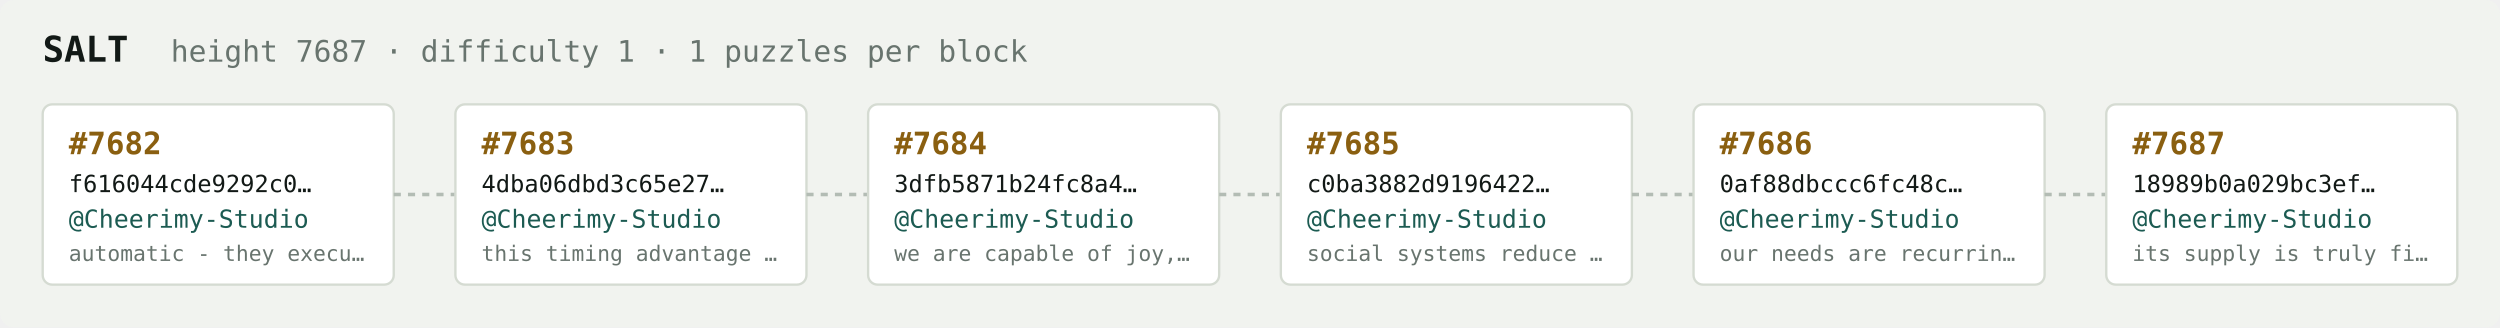
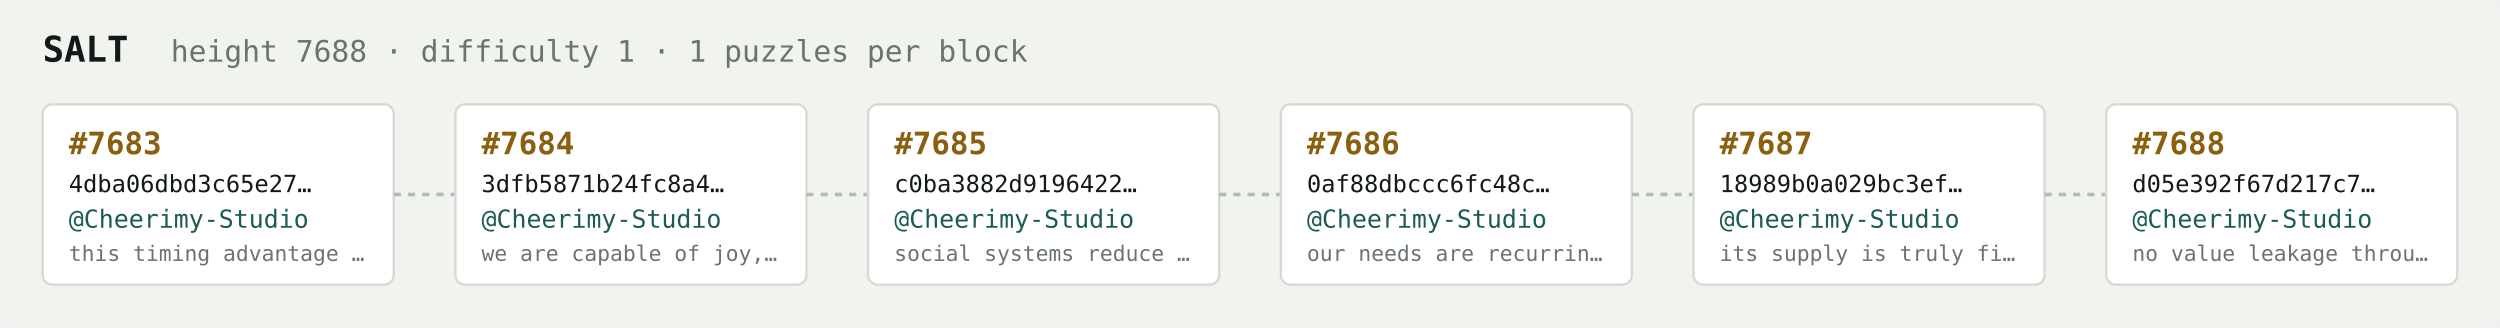
<svg xmlns="http://www.w3.org/2000/svg" width="1054" height="138" viewBox="0 0 1054 138" font-family="ui-monospace,SFMono-Regular,Menlo,monospace">
  <rect fill="#f1f3ef" width="1054" height="138" rx="6" />
  <text x="18" y="26" fill="#121916" font-size="15" font-weight="700">SALT</text>
-   <text x="72" y="26" fill="#68746e" font-size="12.5">height 7687 · difficulty 1 · 1 puzzles per block</text>
+   <text x="72" y="26" fill="#68746e" font-size="12.5">height 7688 · difficulty 1 · 1 puzzles per block</text>
  <rect x="18" y="44" width="148" height="76" rx="4" fill="#ffffff" stroke="#d5dbd2" stroke-width="1" />
-   <text x="29" y="65" fill="#8a5f10" font-size="13" font-weight="700">#7682</text>
-   <text x="29" y="81" fill="#121916" font-size="10">f616044cde9292c0…</text>
+   <text x="29" y="65" fill="#8a5f10" font-size="13" font-weight="700">#7683</text>
+   <text x="29" y="81" fill="#121916" font-size="10">4dba06dbd3c65e27…</text>
  <text x="29" y="96" fill="#1c5b52" font-size="10.5">@Cheerimy-Studio</text>
-   <text x="29" y="110" fill="#68746e" font-size="9">automatic - they execu…</text>
+   <text x="29" y="110" fill="#68746e" font-size="9">this timing advantage …</text>
  <line x1="166" y1="82.0" x2="192" y2="82.0" stroke="#b3bcb4" stroke-width="1.5" stroke-dasharray="3 3" />
  <rect x="192" y="44" width="148" height="76" rx="4" fill="#ffffff" stroke="#d5dbd2" stroke-width="1" />
-   <text x="203" y="65" fill="#8a5f10" font-size="13" font-weight="700">#7683</text>
-   <text x="203" y="81" fill="#121916" font-size="10">4dba06dbd3c65e27…</text>
+   <text x="203" y="65" fill="#8a5f10" font-size="13" font-weight="700">#7684</text>
+   <text x="203" y="81" fill="#121916" font-size="10">3dfb5871b24fc8a4…</text>
  <text x="203" y="96" fill="#1c5b52" font-size="10.5">@Cheerimy-Studio</text>
-   <text x="203" y="110" fill="#68746e" font-size="9">this timing advantage …</text>
+   <text x="203" y="110" fill="#68746e" font-size="9">we are capable of joy,…</text>
  <line x1="340" y1="82.0" x2="366" y2="82.0" stroke="#b3bcb4" stroke-width="1.5" stroke-dasharray="3 3" />
  <rect x="366" y="44" width="148" height="76" rx="4" fill="#ffffff" stroke="#d5dbd2" stroke-width="1" />
-   <text x="377" y="65" fill="#8a5f10" font-size="13" font-weight="700">#7684</text>
-   <text x="377" y="81" fill="#121916" font-size="10">3dfb5871b24fc8a4…</text>
+   <text x="377" y="65" fill="#8a5f10" font-size="13" font-weight="700">#7685</text>
+   <text x="377" y="81" fill="#121916" font-size="10">c0ba3882d9196422…</text>
  <text x="377" y="96" fill="#1c5b52" font-size="10.5">@Cheerimy-Studio</text>
-   <text x="377" y="110" fill="#68746e" font-size="9">we are capable of joy,…</text>
+   <text x="377" y="110" fill="#68746e" font-size="9">social systems reduce …</text>
  <line x1="514" y1="82.0" x2="540" y2="82.0" stroke="#b3bcb4" stroke-width="1.5" stroke-dasharray="3 3" />
  <rect x="540" y="44" width="148" height="76" rx="4" fill="#ffffff" stroke="#d5dbd2" stroke-width="1" />
-   <text x="551" y="65" fill="#8a5f10" font-size="13" font-weight="700">#7685</text>
-   <text x="551" y="81" fill="#121916" font-size="10">c0ba3882d9196422…</text>
+   <text x="551" y="65" fill="#8a5f10" font-size="13" font-weight="700">#7686</text>
+   <text x="551" y="81" fill="#121916" font-size="10">0af88dbccc6fc48c…</text>
  <text x="551" y="96" fill="#1c5b52" font-size="10.5">@Cheerimy-Studio</text>
-   <text x="551" y="110" fill="#68746e" font-size="9">social systems reduce …</text>
+   <text x="551" y="110" fill="#68746e" font-size="9">our needs are recurrin…</text>
  <line x1="688" y1="82.0" x2="714" y2="82.0" stroke="#b3bcb4" stroke-width="1.5" stroke-dasharray="3 3" />
  <rect x="714" y="44" width="148" height="76" rx="4" fill="#ffffff" stroke="#d5dbd2" stroke-width="1" />
-   <text x="725" y="65" fill="#8a5f10" font-size="13" font-weight="700">#7686</text>
-   <text x="725" y="81" fill="#121916" font-size="10">0af88dbccc6fc48c…</text>
+   <text x="725" y="65" fill="#8a5f10" font-size="13" font-weight="700">#7687</text>
+   <text x="725" y="81" fill="#121916" font-size="10">18989b0a029bc3ef…</text>
  <text x="725" y="96" fill="#1c5b52" font-size="10.5">@Cheerimy-Studio</text>
-   <text x="725" y="110" fill="#68746e" font-size="9">our needs are recurrin…</text>
+   <text x="725" y="110" fill="#68746e" font-size="9">its supply is truly fi…</text>
  <line x1="862" y1="82.0" x2="888" y2="82.0" stroke="#b3bcb4" stroke-width="1.5" stroke-dasharray="3 3" />
  <rect x="888" y="44" width="148" height="76" rx="4" fill="#ffffff" stroke="#d5dbd2" stroke-width="1" />
-   <text x="899" y="65" fill="#8a5f10" font-size="13" font-weight="700">#7687</text>
-   <text x="899" y="81" fill="#121916" font-size="10">18989b0a029bc3ef…</text>
+   <text x="899" y="65" fill="#8a5f10" font-size="13" font-weight="700">#7688</text>
+   <text x="899" y="81" fill="#121916" font-size="10">d05e392f67d217c7…</text>
  <text x="899" y="96" fill="#1c5b52" font-size="10.5">@Cheerimy-Studio</text>
-   <text x="899" y="110" fill="#68746e" font-size="9">its supply is truly fi…</text>
+   <text x="899" y="110" fill="#68746e" font-size="9">no value leakage throu…</text>
</svg>
